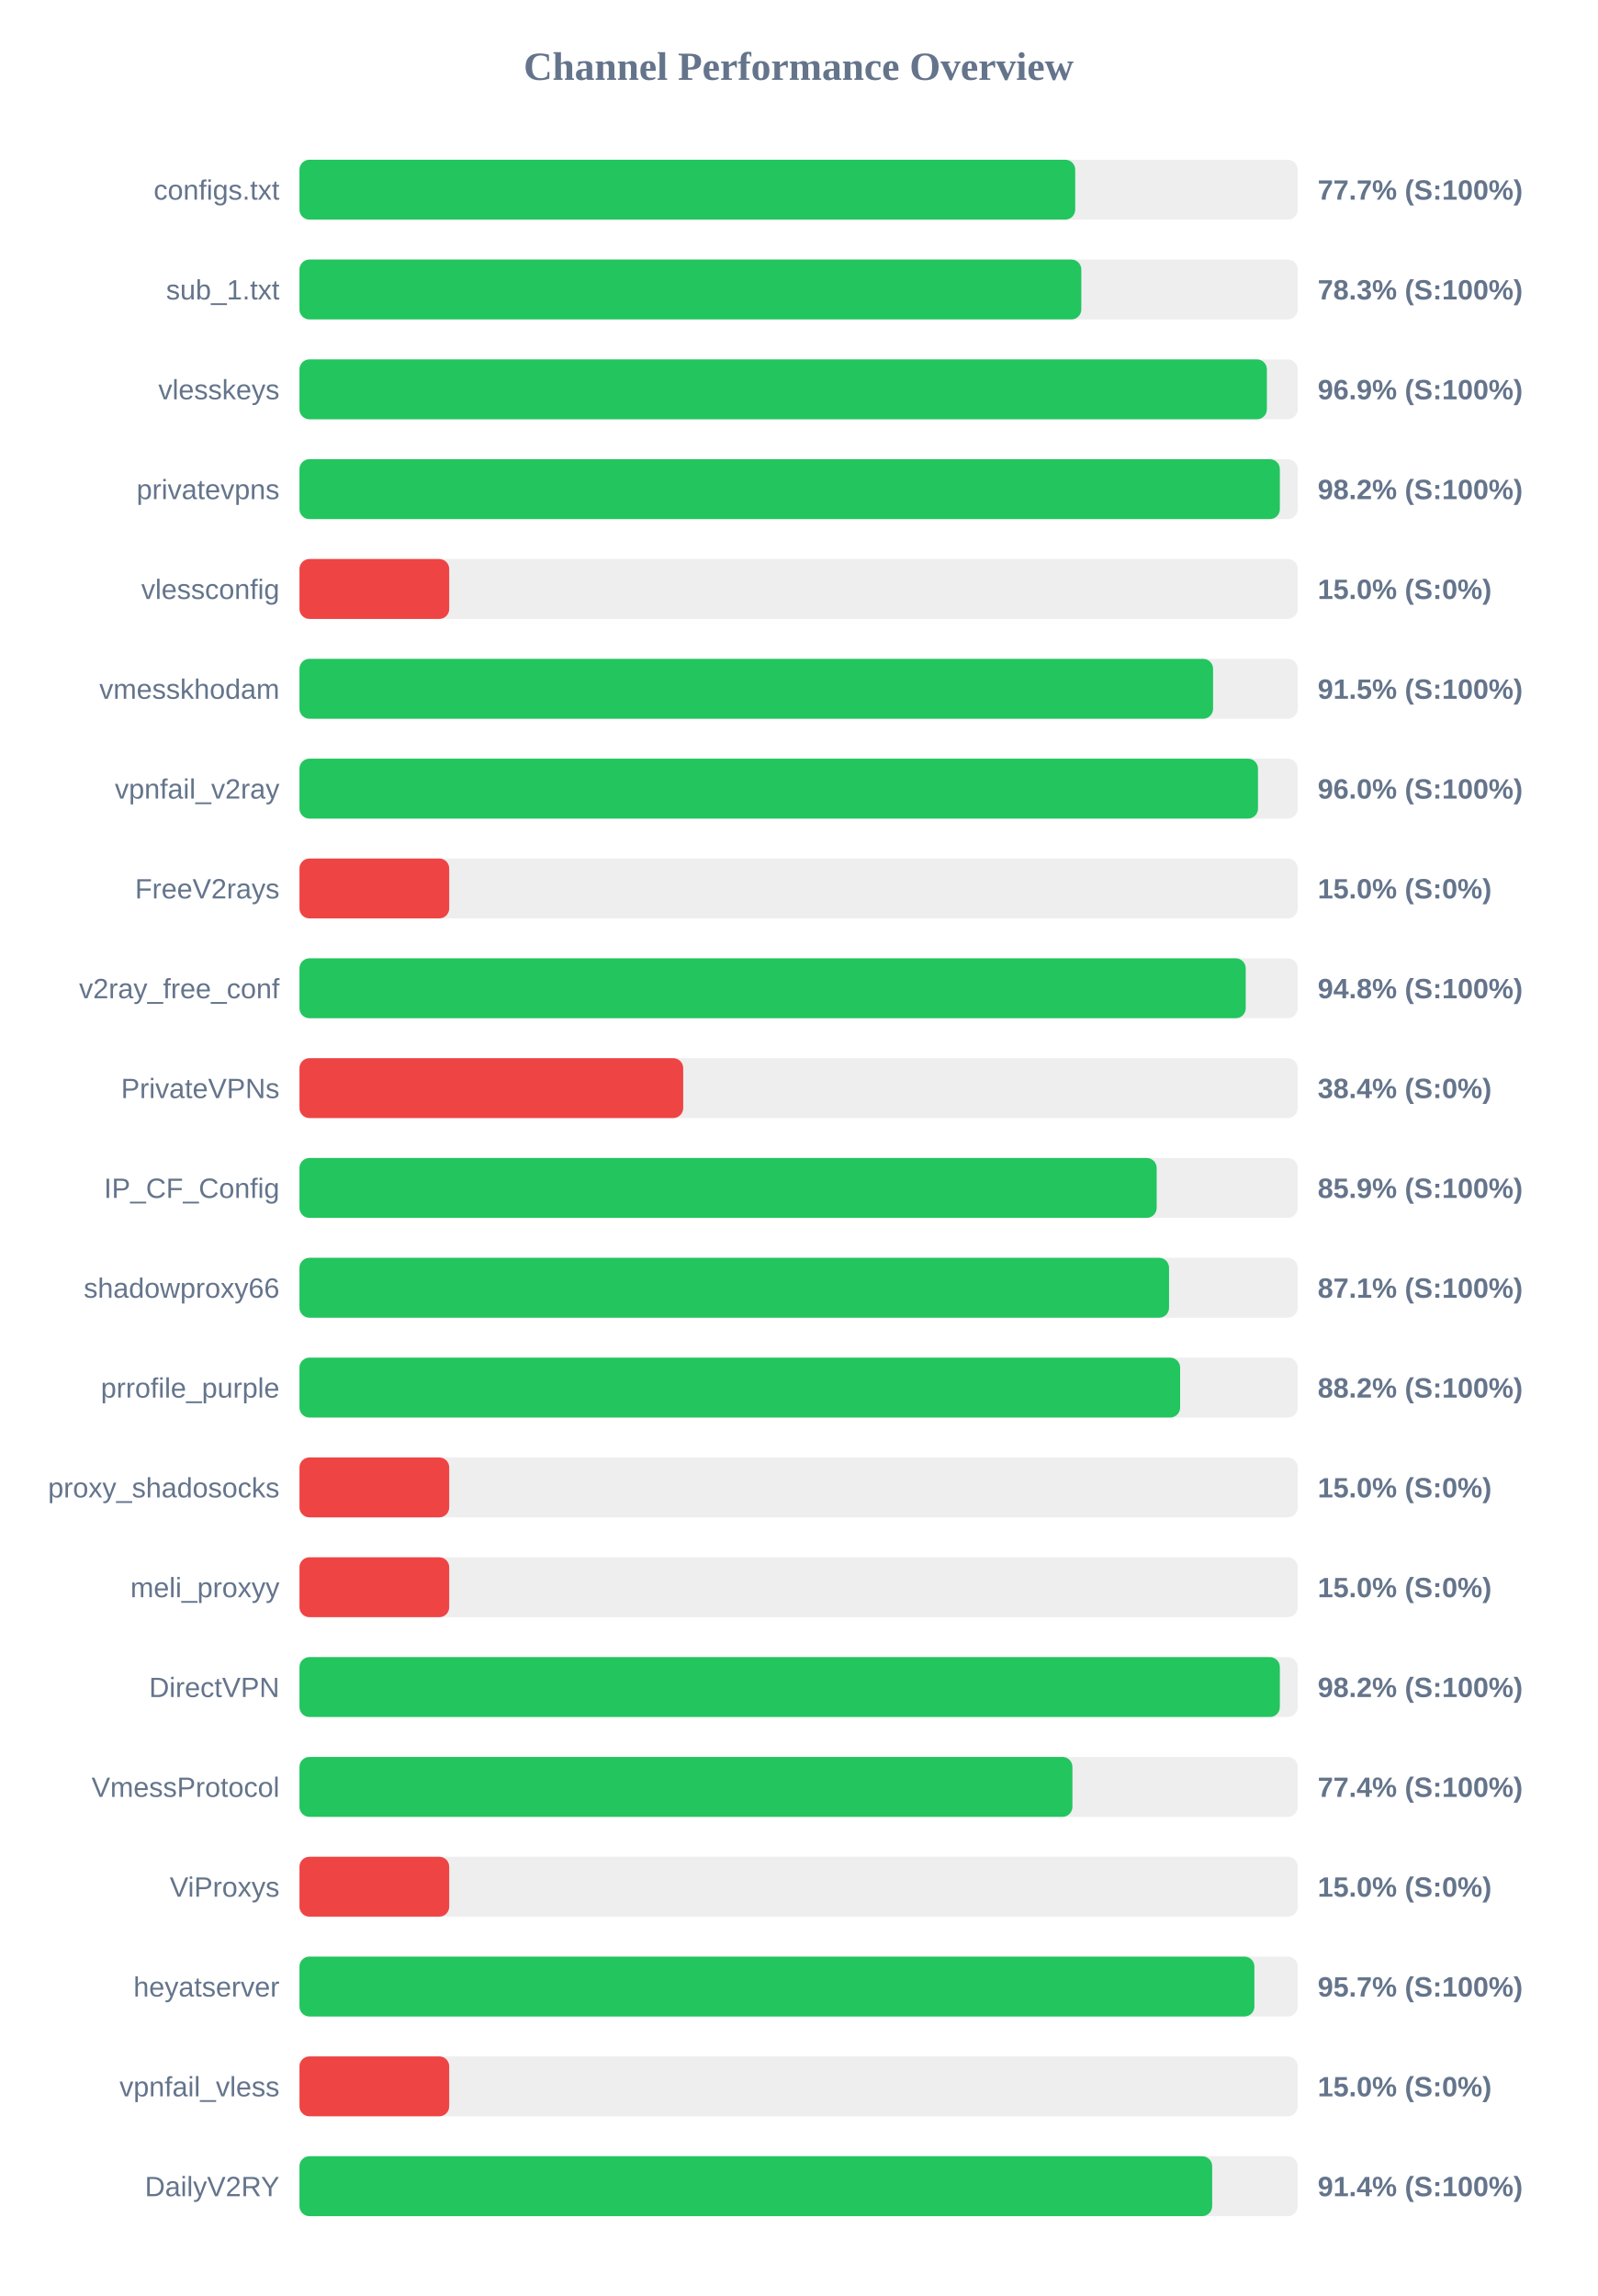
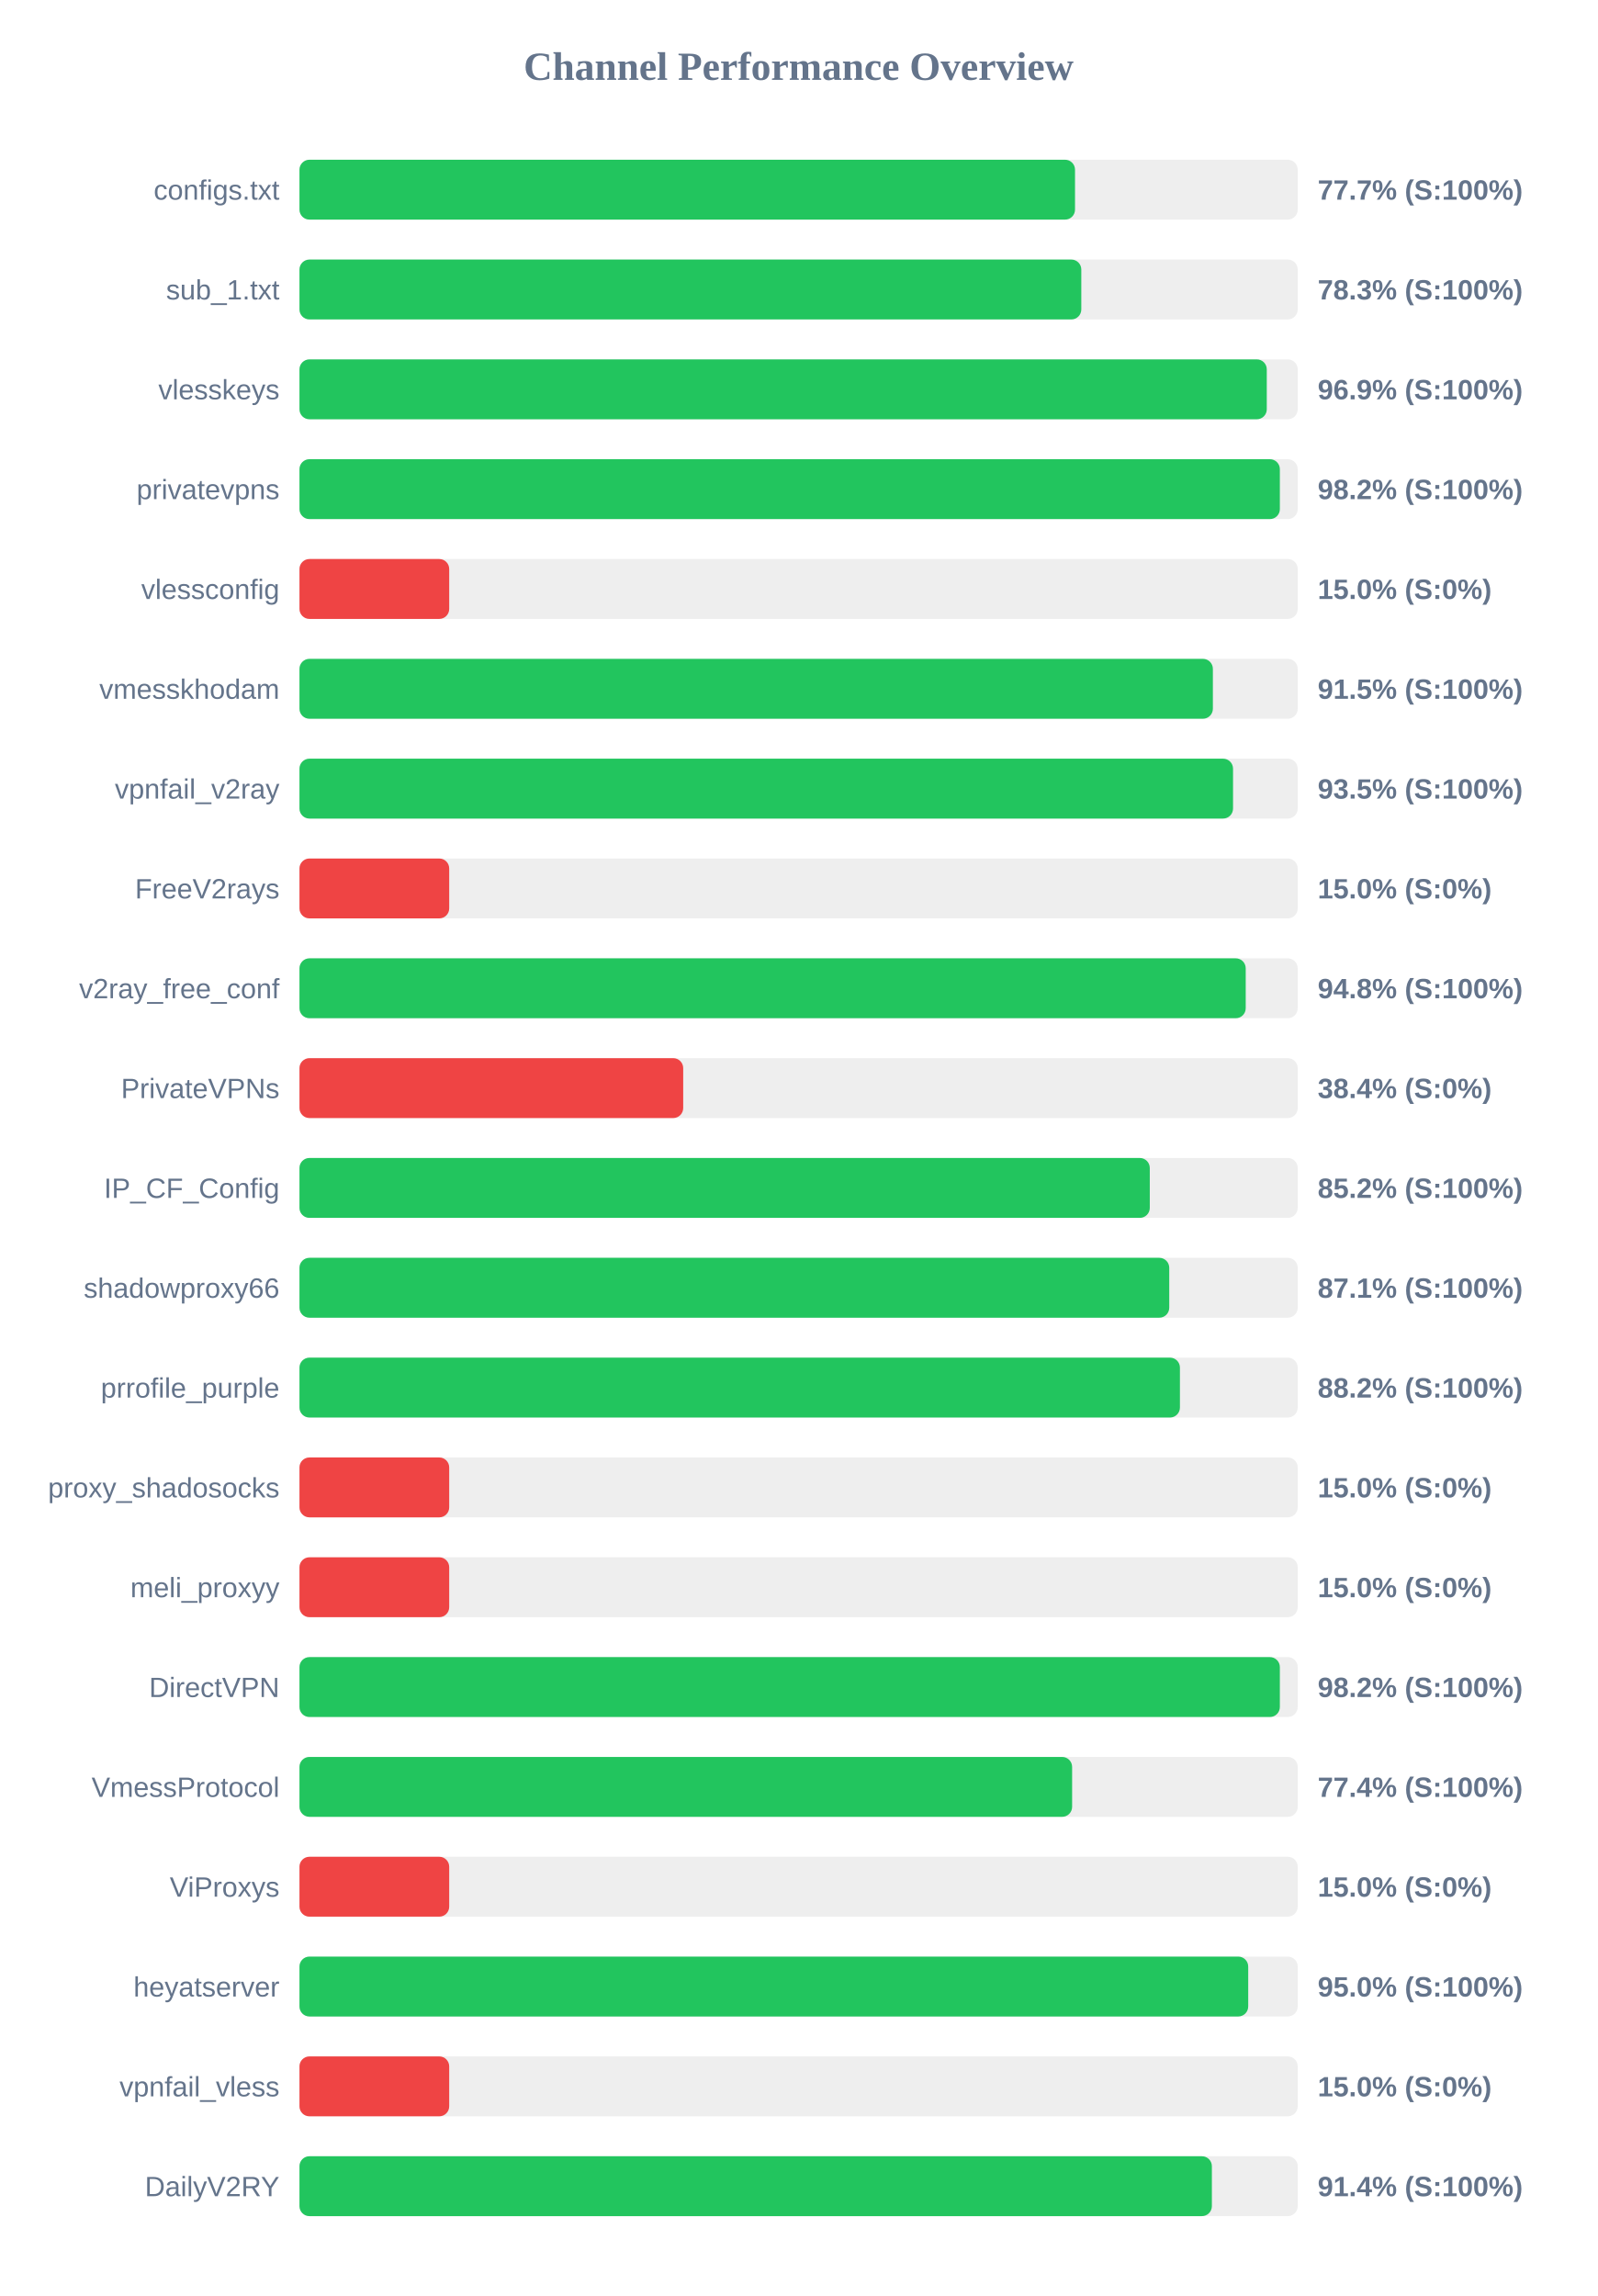
<svg xmlns="http://www.w3.org/2000/svg" width="800" height="1150" version="1.1">
  <style>
        .row { font: 14px Arial; fill: #64748b; }
        .score { font: bold 14px Arial; fill: #64748b; }
    </style>
  <text x="400" y="40" text-anchor="middle" font-size="20px" font-weight="bold" fill="#64748b">Channel Performance Overview</text>
  <rect x="150" y="80" width="500" height="30" fill="#eee" rx="5" />
-   <rect x="150" y="80" width="388.55" height="30" fill="#22c55e" rx="5" />
+   <rect x="150" y="80" width="388.45" height="30" fill="#22c55e" rx="5" />
  <text x="140" y="100" text-anchor="end" class="row">configs.txt</text>
  <text x="660" y="100" text-anchor="start" class="score">77.7% (S:100%)</text>
  <rect x="150" y="130" width="500" height="30" fill="#eee" rx="5" />
  <rect x="150" y="130" width="391.6" height="30" fill="#22c55e" rx="5" />
  <text x="140" y="150" text-anchor="end" class="row">sub_1.txt</text>
  <text x="660" y="150" text-anchor="start" class="score">78.3% (S:100%)</text>
  <rect x="150" y="180" width="500" height="30" fill="#eee" rx="5" />
-   <rect x="150" y="180" width="484.55" height="30" fill="#22c55e" rx="5" />
+   <rect x="150" y="180" width="484.5" height="30" fill="#22c55e" rx="5" />
  <text x="140" y="200" text-anchor="end" class="row">vlesskeys</text>
  <text x="660" y="200" text-anchor="start" class="score">96.9% (S:100%)</text>
  <rect x="150" y="230" width="500" height="30" fill="#eee" rx="5" />
  <rect x="150" y="230" width="491.05" height="30" fill="#22c55e" rx="5" />
  <text x="140" y="250" text-anchor="end" class="row">privatevpns</text>
  <text x="660" y="250" text-anchor="start" class="score">98.2% (S:100%)</text>
  <rect x="150" y="280" width="500" height="30" fill="#eee" rx="5" />
  <rect x="150" y="280" width="75.0" height="30" fill="#ef4444" rx="5" />
  <text x="140" y="300" text-anchor="end" class="row">vlessconfig</text>
  <text x="660" y="300" text-anchor="start" class="score">15.0% (S:0%)</text>
  <rect x="150" y="330" width="500" height="30" fill="#eee" rx="5" />
-   <rect x="150" y="330" width="457.6" height="30" fill="#22c55e" rx="5" />
+   <rect x="150" y="330" width="457.5" height="30" fill="#22c55e" rx="5" />
  <text x="140" y="350" text-anchor="end" class="row">vmesskhodam</text>
  <text x="660" y="350" text-anchor="start" class="score">91.5% (S:100%)</text>
  <rect x="150" y="380" width="500" height="30" fill="#eee" rx="5" />
-   <rect x="150" y="380" width="480.1" height="30" fill="#22c55e" rx="5" />
+   <rect x="150" y="380" width="467.6" height="30" fill="#22c55e" rx="5" />
  <text x="140" y="400" text-anchor="end" class="row">vpnfail_v2ray</text>
-   <text x="660" y="400" text-anchor="start" class="score">96.0% (S:100%)</text>
+   <text x="660" y="400" text-anchor="start" class="score">93.5% (S:100%)</text>
  <rect x="150" y="430" width="500" height="30" fill="#eee" rx="5" />
  <rect x="150" y="430" width="75.0" height="30" fill="#ef4444" rx="5" />
  <text x="140" y="450" text-anchor="end" class="row">FreeV2rays</text>
  <text x="660" y="450" text-anchor="start" class="score">15.0% (S:0%)</text>
  <rect x="150" y="480" width="500" height="30" fill="#eee" rx="5" />
  <rect x="150" y="480" width="473.95" height="30" fill="#22c55e" rx="5" />
  <text x="140" y="500" text-anchor="end" class="row">v2ray_free_conf</text>
  <text x="660" y="500" text-anchor="start" class="score">94.8% (S:100%)</text>
  <rect x="150" y="530" width="500" height="30" fill="#eee" rx="5" />
  <rect x="150" y="530" width="192.2" height="30" fill="#ef4444" rx="5" />
  <text x="140" y="550" text-anchor="end" class="row">PrivateVPNs</text>
  <text x="660" y="550" text-anchor="start" class="score">38.4% (S:0%)</text>
  <rect x="150" y="580" width="500" height="30" fill="#eee" rx="5" />
-   <rect x="150" y="580" width="429.35" height="30" fill="#22c55e" rx="5" />
+   <rect x="150" y="580" width="425.9" height="30" fill="#22c55e" rx="5" />
  <text x="140" y="600" text-anchor="end" class="row">IP_CF_Config</text>
-   <text x="660" y="600" text-anchor="start" class="score">85.9% (S:100%)</text>
+   <text x="660" y="600" text-anchor="start" class="score">85.2% (S:100%)</text>
  <rect x="150" y="630" width="500" height="30" fill="#eee" rx="5" />
-   <rect x="150" y="630" width="435.55" height="30" fill="#22c55e" rx="5" />
+   <rect x="150" y="630" width="435.65" height="30" fill="#22c55e" rx="5" />
  <text x="140" y="650" text-anchor="end" class="row">shadowproxy66</text>
  <text x="660" y="650" text-anchor="start" class="score">87.1% (S:100%)</text>
  <rect x="150" y="680" width="500" height="30" fill="#eee" rx="5" />
-   <rect x="150" y="680" width="441.1" height="30" fill="#22c55e" rx="5" />
+   <rect x="150" y="680" width="441.0" height="30" fill="#22c55e" rx="5" />
  <text x="140" y="700" text-anchor="end" class="row">prrofile_purple</text>
  <text x="660" y="700" text-anchor="start" class="score">88.2% (S:100%)</text>
  <rect x="150" y="730" width="500" height="30" fill="#eee" rx="5" />
  <rect x="150" y="730" width="75.0" height="30" fill="#ef4444" rx="5" />
  <text x="140" y="750" text-anchor="end" class="row">proxy_shadosocks</text>
  <text x="660" y="750" text-anchor="start" class="score">15.0% (S:0%)</text>
  <rect x="150" y="780" width="500" height="30" fill="#eee" rx="5" />
  <rect x="150" y="780" width="75.0" height="30" fill="#ef4444" rx="5" />
  <text x="140" y="800" text-anchor="end" class="row">meli_proxyy</text>
  <text x="660" y="800" text-anchor="start" class="score">15.0% (S:0%)</text>
  <rect x="150" y="830" width="500" height="30" fill="#eee" rx="5" />
  <rect x="150" y="830" width="491.05" height="30" fill="#22c55e" rx="5" />
  <text x="140" y="850" text-anchor="end" class="row">DirectVPN</text>
  <text x="660" y="850" text-anchor="start" class="score">98.2% (S:100%)</text>
  <rect x="150" y="880" width="500" height="30" fill="#eee" rx="5" />
-   <rect x="150" y="880" width="387.15" height="30" fill="#22c55e" rx="5" />
+   <rect x="150" y="880" width="387.0" height="30" fill="#22c55e" rx="5" />
  <text x="140" y="900" text-anchor="end" class="row">VmessProtocol</text>
  <text x="660" y="900" text-anchor="start" class="score">77.4% (S:100%)</text>
  <rect x="150" y="930" width="500" height="30" fill="#eee" rx="5" />
  <rect x="150" y="930" width="75.0" height="30" fill="#ef4444" rx="5" />
  <text x="140" y="950" text-anchor="end" class="row">ViProxys</text>
  <text x="660" y="950" text-anchor="start" class="score">15.0% (S:0%)</text>
  <rect x="150" y="980" width="500" height="30" fill="#eee" rx="5" />
-   <rect x="150" y="980" width="478.3" height="30" fill="#22c55e" rx="5" />
+   <rect x="150" y="980" width="475.2" height="30" fill="#22c55e" rx="5" />
  <text x="140" y="1000" text-anchor="end" class="row">heyatserver</text>
-   <text x="660" y="1000" text-anchor="start" class="score">95.7% (S:100%)</text>
+   <text x="660" y="1000" text-anchor="start" class="score">95.0% (S:100%)</text>
  <rect x="150" y="1030" width="500" height="30" fill="#eee" rx="5" />
  <rect x="150" y="1030" width="75.0" height="30" fill="#ef4444" rx="5" />
  <text x="140" y="1050" text-anchor="end" class="row">vpnfail_vless</text>
  <text x="660" y="1050" text-anchor="start" class="score">15.0% (S:0%)</text>
  <rect x="150" y="1080" width="500" height="30" fill="#eee" rx="5" />
-   <rect x="150" y="1080" width="457.15" height="30" fill="#22c55e" rx="5" />
+   <rect x="150" y="1080" width="457.0" height="30" fill="#22c55e" rx="5" />
  <text x="140" y="1100" text-anchor="end" class="row">DailyV2RY</text>
  <text x="660" y="1100" text-anchor="start" class="score">91.4% (S:100%)</text>
</svg>
